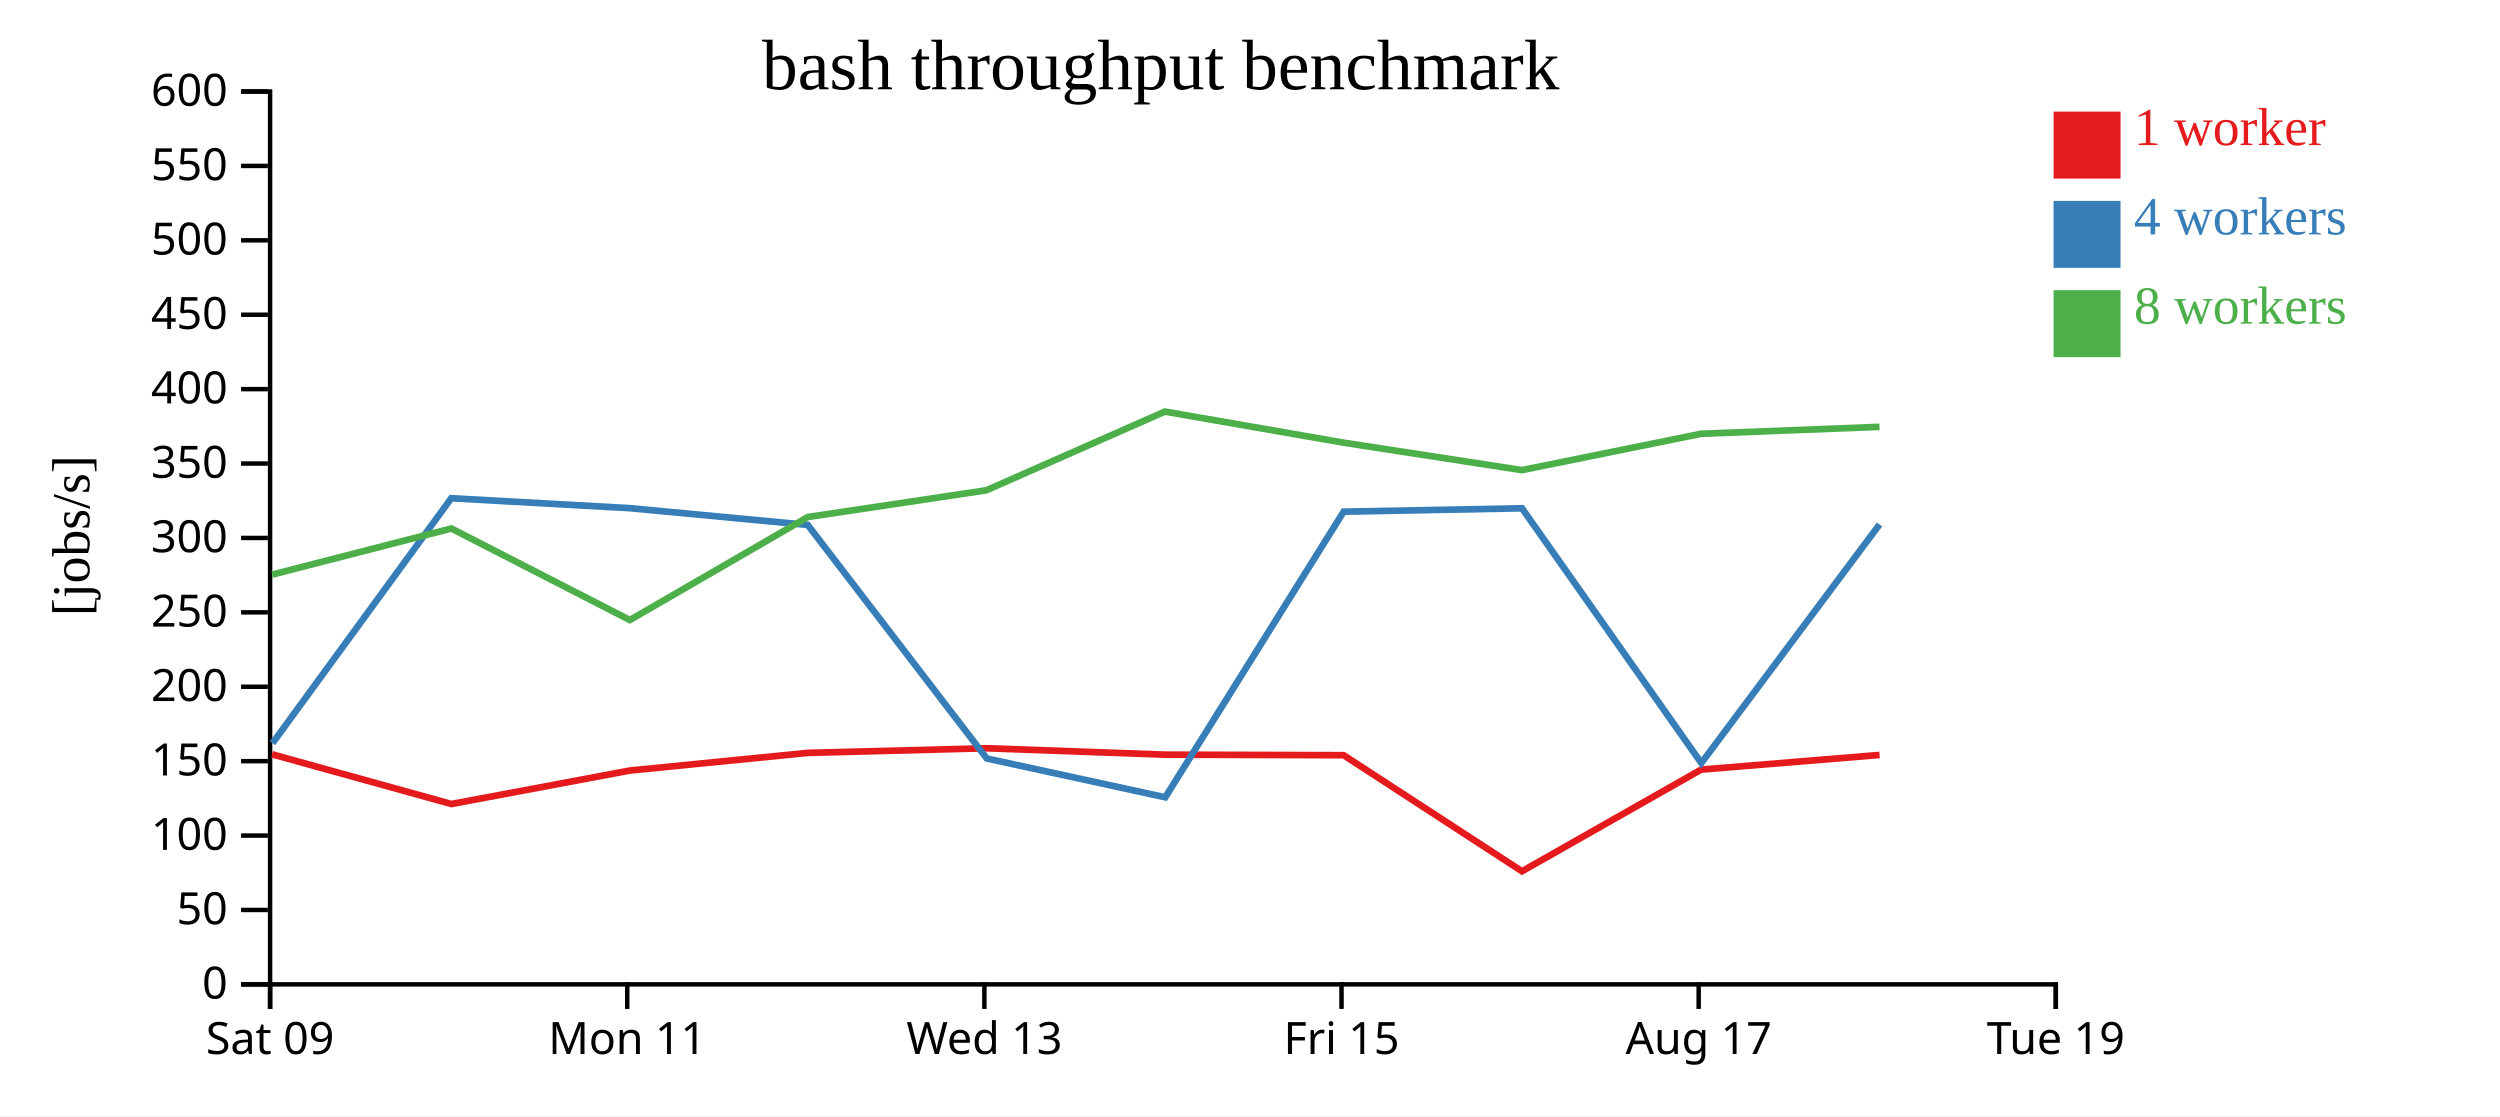
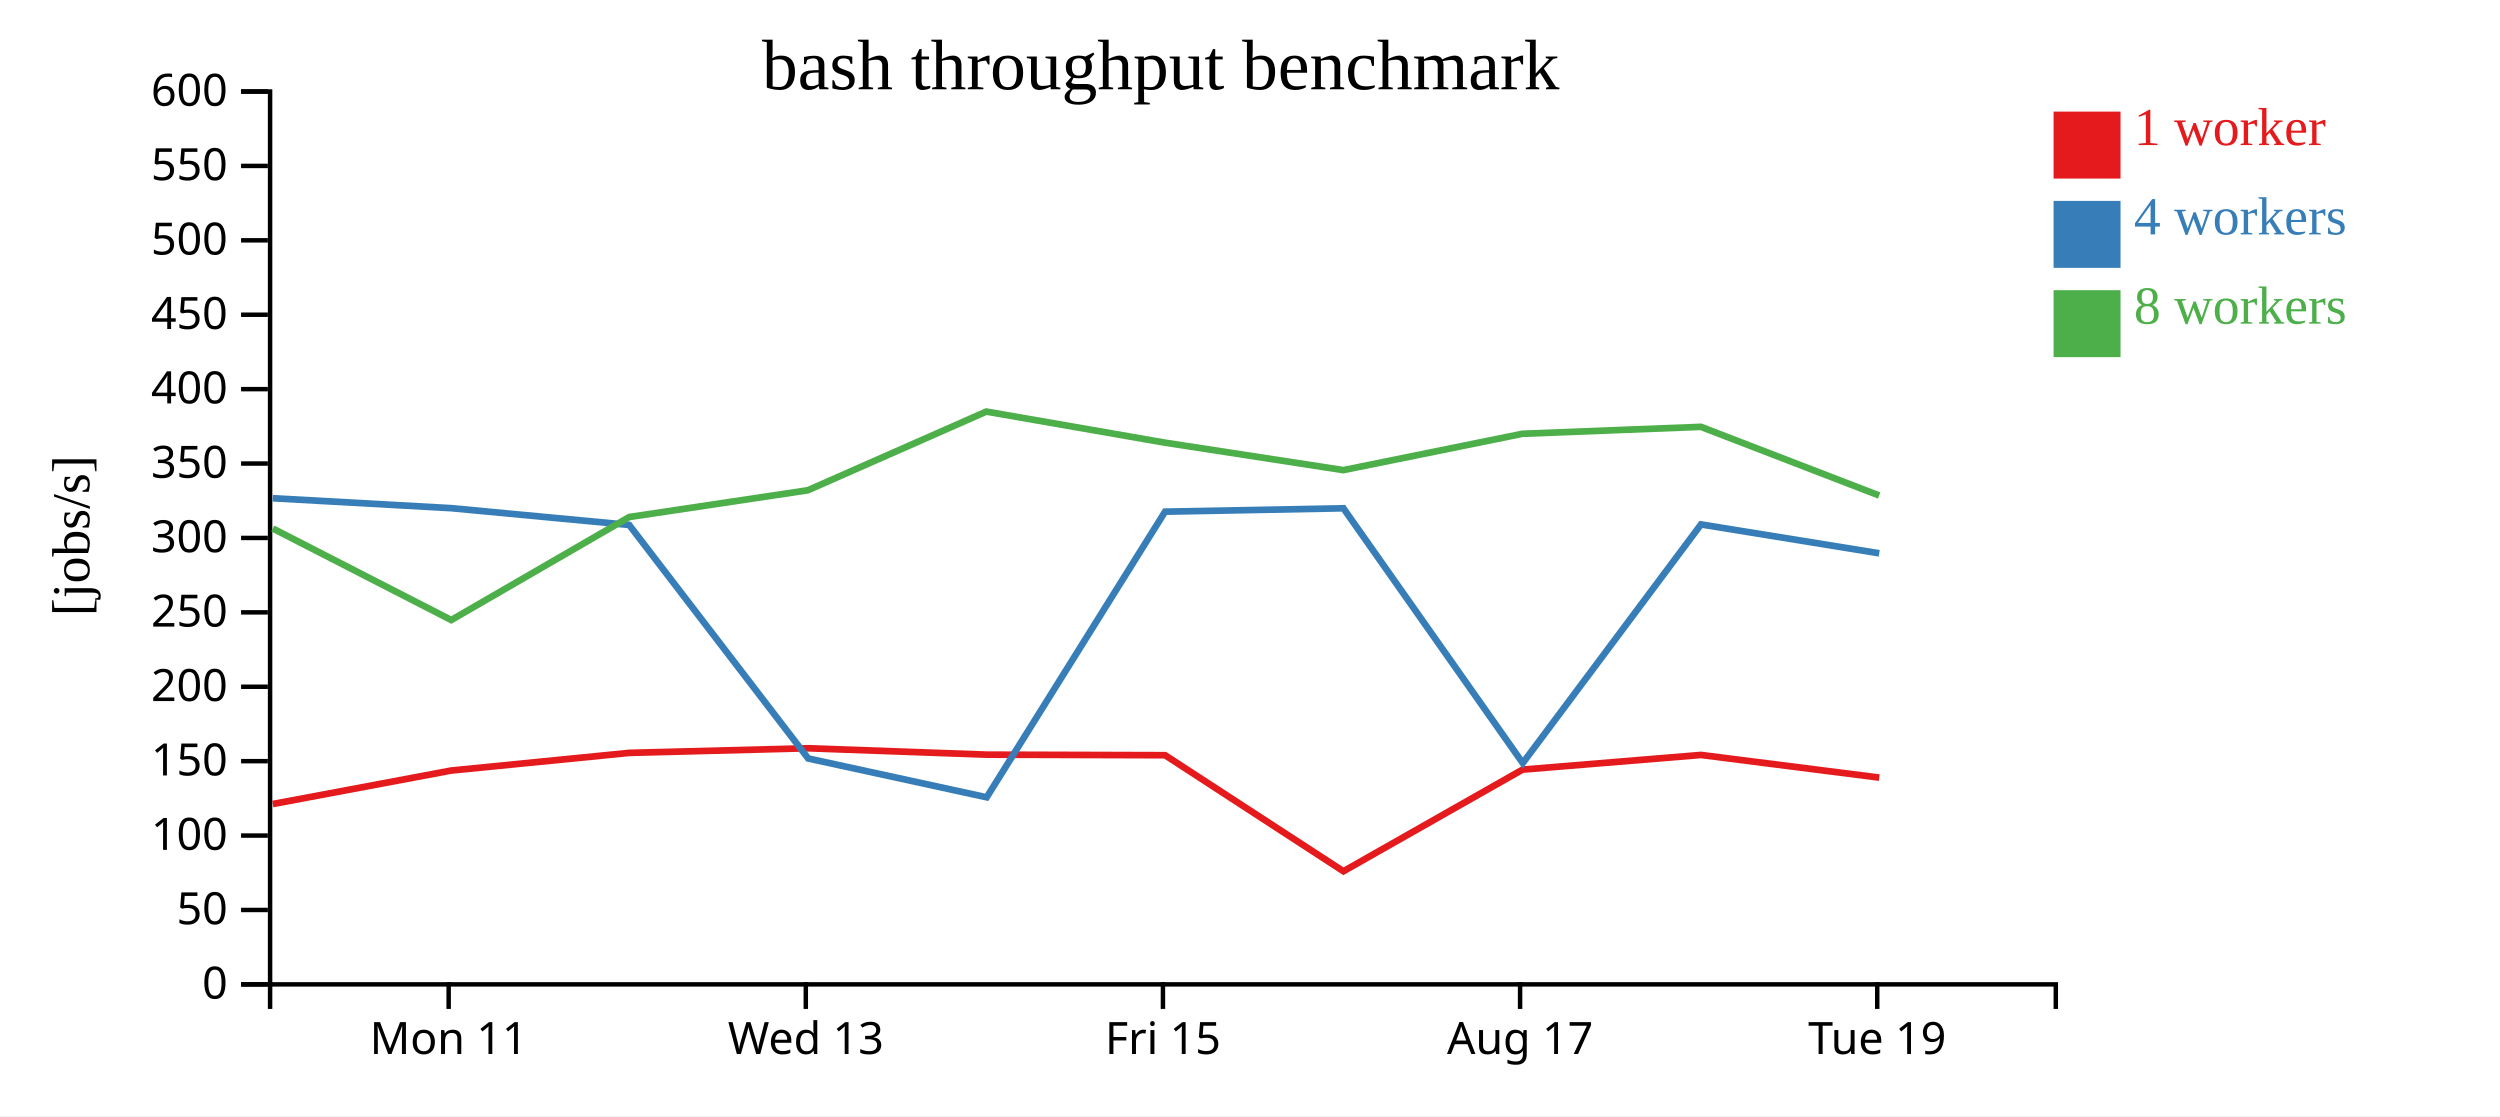
<svg xmlns="http://www.w3.org/2000/svg" width="560" height="250">
  <rect width="100%" height="100%" fill="white" />
  <g transform="translate(60,20)">
    <g transform="translate(0,200)" fill="none" font-size="10" font-family="sans-serif" text-anchor="middle">
      <path class="domain" stroke="currentColor" d="M0.5,6V0.5H400.5V6" />
-       <g class="tick" opacity="1" transform="translate(0.5,0)">
-         <line stroke="currentColor" y2="6" />
-         <text fill="currentColor" y="9" dy="0.71em">Sat 09</text>
-       </g>
-       <g class="tick" opacity="1" transform="translate(80.5,0)">
+       <g class="tick" opacity="1" transform="translate(40.5,0)">
        <line stroke="currentColor" y2="6" />
        <text fill="currentColor" y="9" dy="0.71em">Mon 11</text>
      </g>
-       <g class="tick" opacity="1" transform="translate(160.5,0)">
+       <g class="tick" opacity="1" transform="translate(120.5,0)">
        <line stroke="currentColor" y2="6" />
        <text fill="currentColor" y="9" dy="0.71em">Wed 13</text>
      </g>
-       <g class="tick" opacity="1" transform="translate(240.5,0)">
+       <g class="tick" opacity="1" transform="translate(200.5,0)">
        <line stroke="currentColor" y2="6" />
        <text fill="currentColor" y="9" dy="0.71em">Fri 15</text>
      </g>
-       <g class="tick" opacity="1" transform="translate(320.5,0)">
+       <g class="tick" opacity="1" transform="translate(280.5,0)">
        <line stroke="currentColor" y2="6" />
        <text fill="currentColor" y="9" dy="0.71em">Aug 17</text>
      </g>
-       <g class="tick" opacity="1" transform="translate(400.5,0)">
+       <g class="tick" opacity="1" transform="translate(360.5,0)">
        <line stroke="currentColor" y2="6" />
        <text fill="currentColor" y="9" dy="0.71em">Tue 19</text>
      </g>
    </g>
    <g fill="none" font-size="10" font-family="sans-serif" text-anchor="end">
      <path class="domain" stroke="currentColor" d="M-6,200.5H0.5V0.5H-6" />
      <g class="tick" opacity="1" transform="translate(0,200.5)">
        <line stroke="currentColor" x2="-6" />
        <text fill="currentColor" x="-9" dy="0.32em">0</text>
      </g>
      <g class="tick" opacity="1" transform="translate(0,183.8333)">
        <line stroke="currentColor" x2="-6" />
        <text fill="currentColor" x="-9" dy="0.32em">50</text>
      </g>
      <g class="tick" opacity="1" transform="translate(0,167.1667)">
        <line stroke="currentColor" x2="-6" />
        <text fill="currentColor" x="-9" dy="0.32em">100</text>
      </g>
      <g class="tick" opacity="1" transform="translate(0,150.5)">
        <line stroke="currentColor" x2="-6" />
        <text fill="currentColor" x="-9" dy="0.32em">150</text>
      </g>
      <g class="tick" opacity="1" transform="translate(0,133.8333)">
        <line stroke="currentColor" x2="-6" />
        <text fill="currentColor" x="-9" dy="0.32em">200</text>
      </g>
      <g class="tick" opacity="1" transform="translate(0,117.1667)">
        <line stroke="currentColor" x2="-6" />
        <text fill="currentColor" x="-9" dy="0.32em">250</text>
      </g>
      <g class="tick" opacity="1" transform="translate(0,100.5)">
        <line stroke="currentColor" x2="-6" />
        <text fill="currentColor" x="-9" dy="0.32em">300</text>
      </g>
      <g class="tick" opacity="1" transform="translate(0,83.83333)">
        <line stroke="currentColor" x2="-6" />
        <text fill="currentColor" x="-9" dy="0.32em">350</text>
      </g>
      <g class="tick" opacity="1" transform="translate(0,67.16667)">
        <line stroke="currentColor" x2="-6" />
        <text fill="currentColor" x="-9" dy="0.32em">400</text>
      </g>
      <g class="tick" opacity="1" transform="translate(0,50.5)">
        <line stroke="currentColor" x2="-6" />
        <text fill="currentColor" x="-9" dy="0.32em">450</text>
      </g>
      <g class="tick" opacity="1" transform="translate(0,33.83333)">
        <line stroke="currentColor" x2="-6" />
        <text fill="currentColor" x="-9" dy="0.32em">500</text>
      </g>
      <g class="tick" opacity="1" transform="translate(0,17.16667)">
        <line stroke="currentColor" x2="-6" />
        <text fill="currentColor" x="-9" dy="0.32em">550</text>
      </g>
      <g class="tick" opacity="1" transform="translate(0,0.5)">
        <line stroke="currentColor" x2="-6" />
        <text fill="currentColor" x="-9" dy="0.32em">600</text>
      </g>
    </g>
    <text text-anchor="middle" style="font-size: 12px" transform="rotate(-90)" y="-40" x="-100">[jobs/s]</text>
    <text text-anchor="middle" style="font-size: 16px" y="0" x="200">bash throughput benchmark</text>
-     <path class="line" fill="none" stroke="#e41a1c" stroke-width="1.5" d="M0.944,148.965L41.1,160.099L81.041,152.604L120.934,148.647L160.962,147.61L200.949,149.043L240.977,149.168L280.924,175.163L321.046,152.395L361.02,149.109" />
-     <path class="line" fill="none" stroke="#377eb8" stroke-width="1.5" d="M1.042,146.477L41.082,91.605L81.036,93.826L120.933,97.588L161.035,149.899L201.018,158.596L240.973,94.615L280.922,93.854L321.097,150.925L361.021,97.473" />
-     <path class="line" fill="none" stroke="#4daf4a" stroke-width="1.5" d="M0.987,108.705L41.106,98.384L81.08,118.884L120.954,95.812L160.956,89.819L200.937,72.196L240.963,79.161L280.905,85.308L321.028,77.165L361.011,75.614" />
+     <path class="line" fill="none" stroke="#e41a1c" stroke-width="1.5" d="M1.1,160.099L41.041,152.604L80.934,148.647L120.962,147.61L160.949,149.043L200.977,149.168L240.924,175.163L281.046,152.395L321.02,149.109L360.95,154.181" />
+     <path class="line" fill="none" stroke="#377eb8" stroke-width="1.5" d="M1.082,91.605L41.036,93.826L80.933,97.588L121.035,149.899L161.018,158.596L200.973,94.615L240.922,93.854L281.097,150.925L321.021,97.473L360.951,103.943" />
+     <path class="line" fill="none" stroke="#4daf4a" stroke-width="1.5" d="M1.106,98.384L41.08,118.884L80.954,95.812L120.956,89.819L160.937,72.196L200.963,79.161L240.905,85.308L281.028,77.165L321.011,75.614L360.933,90.996" />
    <rect class="dot" x="400" y="5" width="15" height="15" style="fill: #e41a1c;" />
    <rect class="dot" x="400" y="25" width="15" height="15" style="fill: #377eb8;" />
    <rect class="dot" x="400" y="45" width="15" height="15" style="fill: #4daf4a;" />
    <text class="label" x="418" y="12.5" style="fill: #e41a1c; alignment-baseline: middle;" text-anchor="left">1 worker</text>
    <text class="label" x="418" y="32.5" style="fill: #377eb8; alignment-baseline: middle;" text-anchor="left">4 workers</text>
    <text class="label" x="418" y="52.5" style="fill: #4daf4a; alignment-baseline: middle;" text-anchor="left">8 workers</text>
  </g>
</svg>
